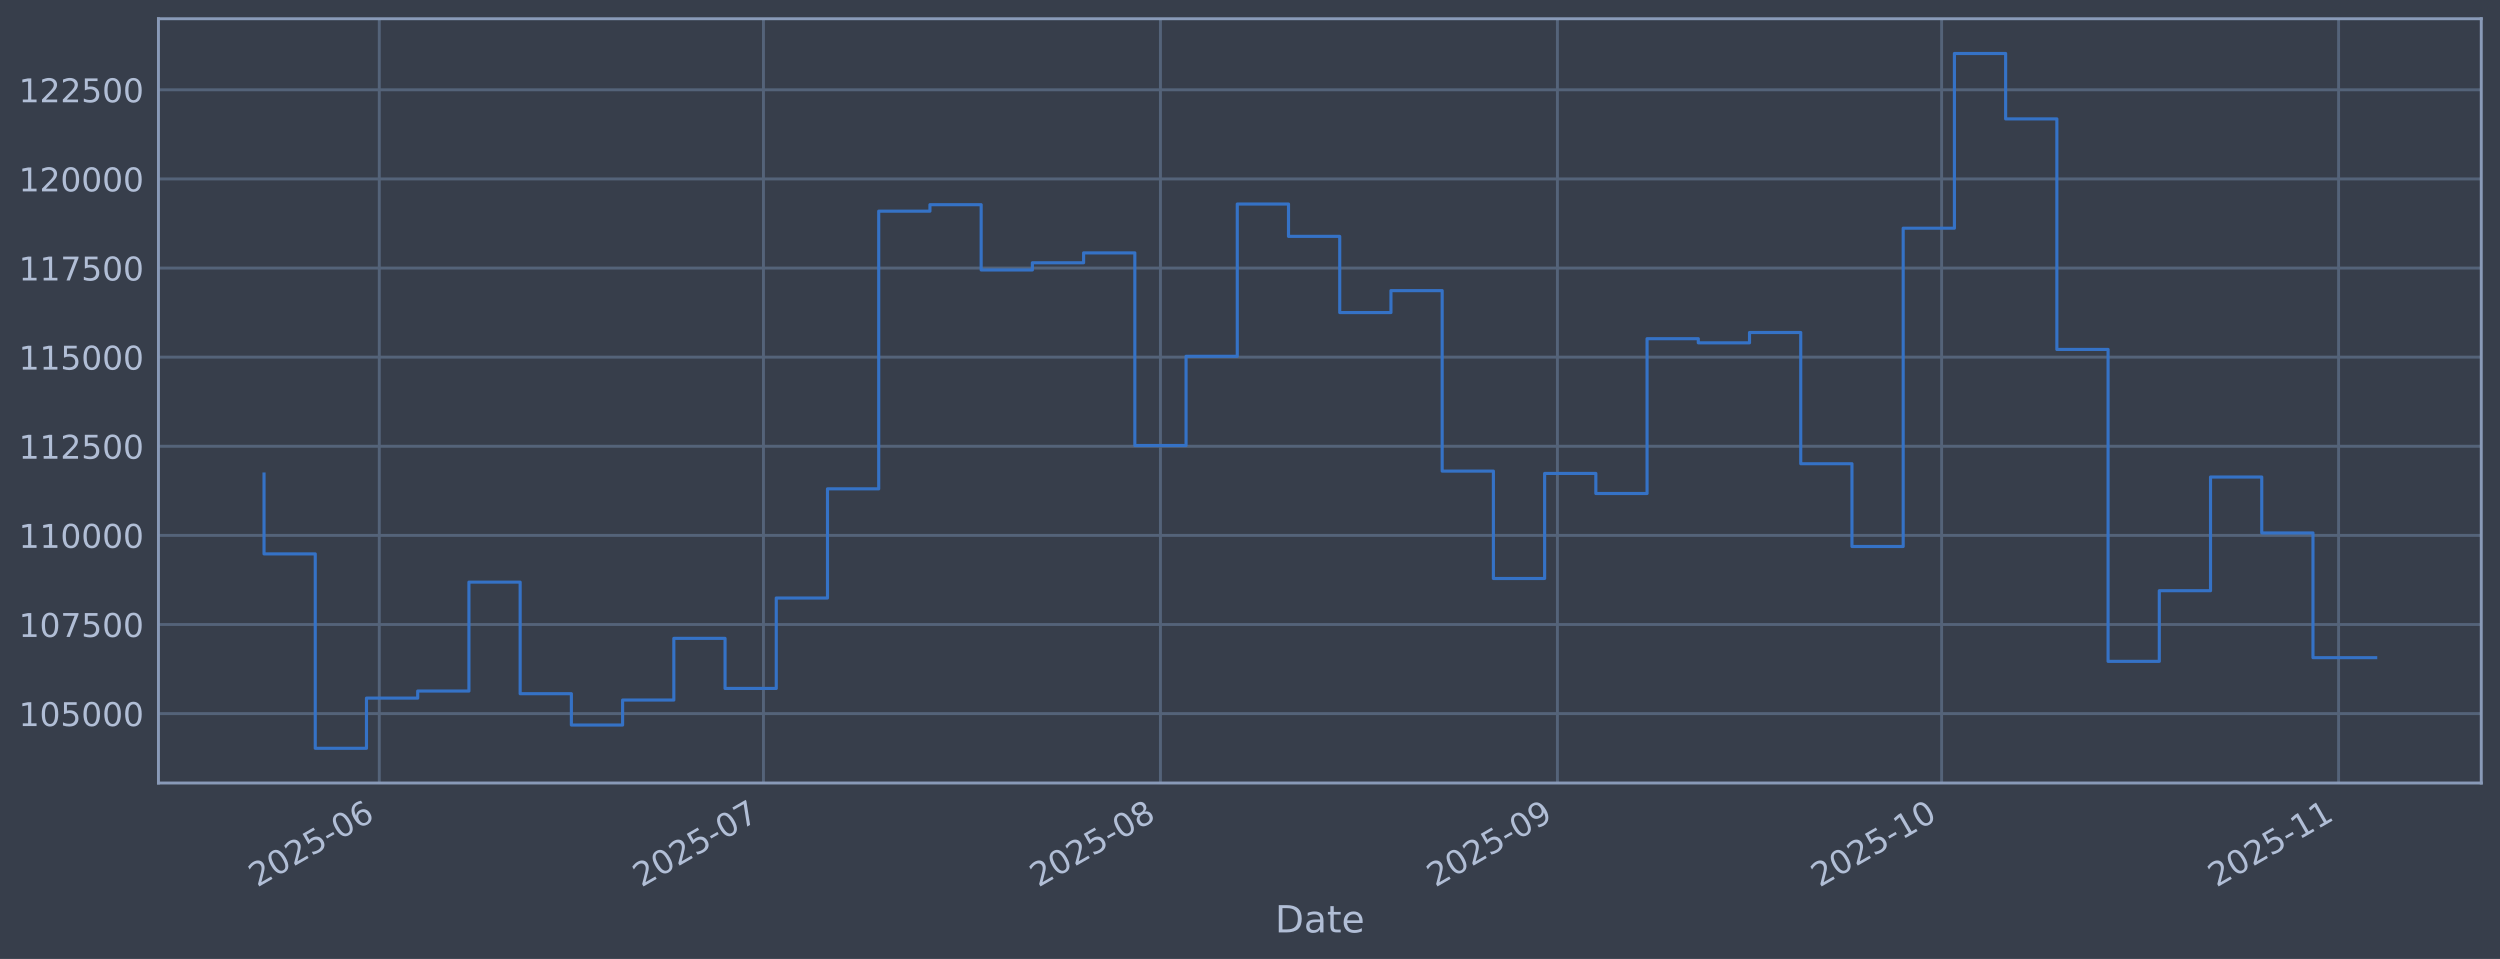
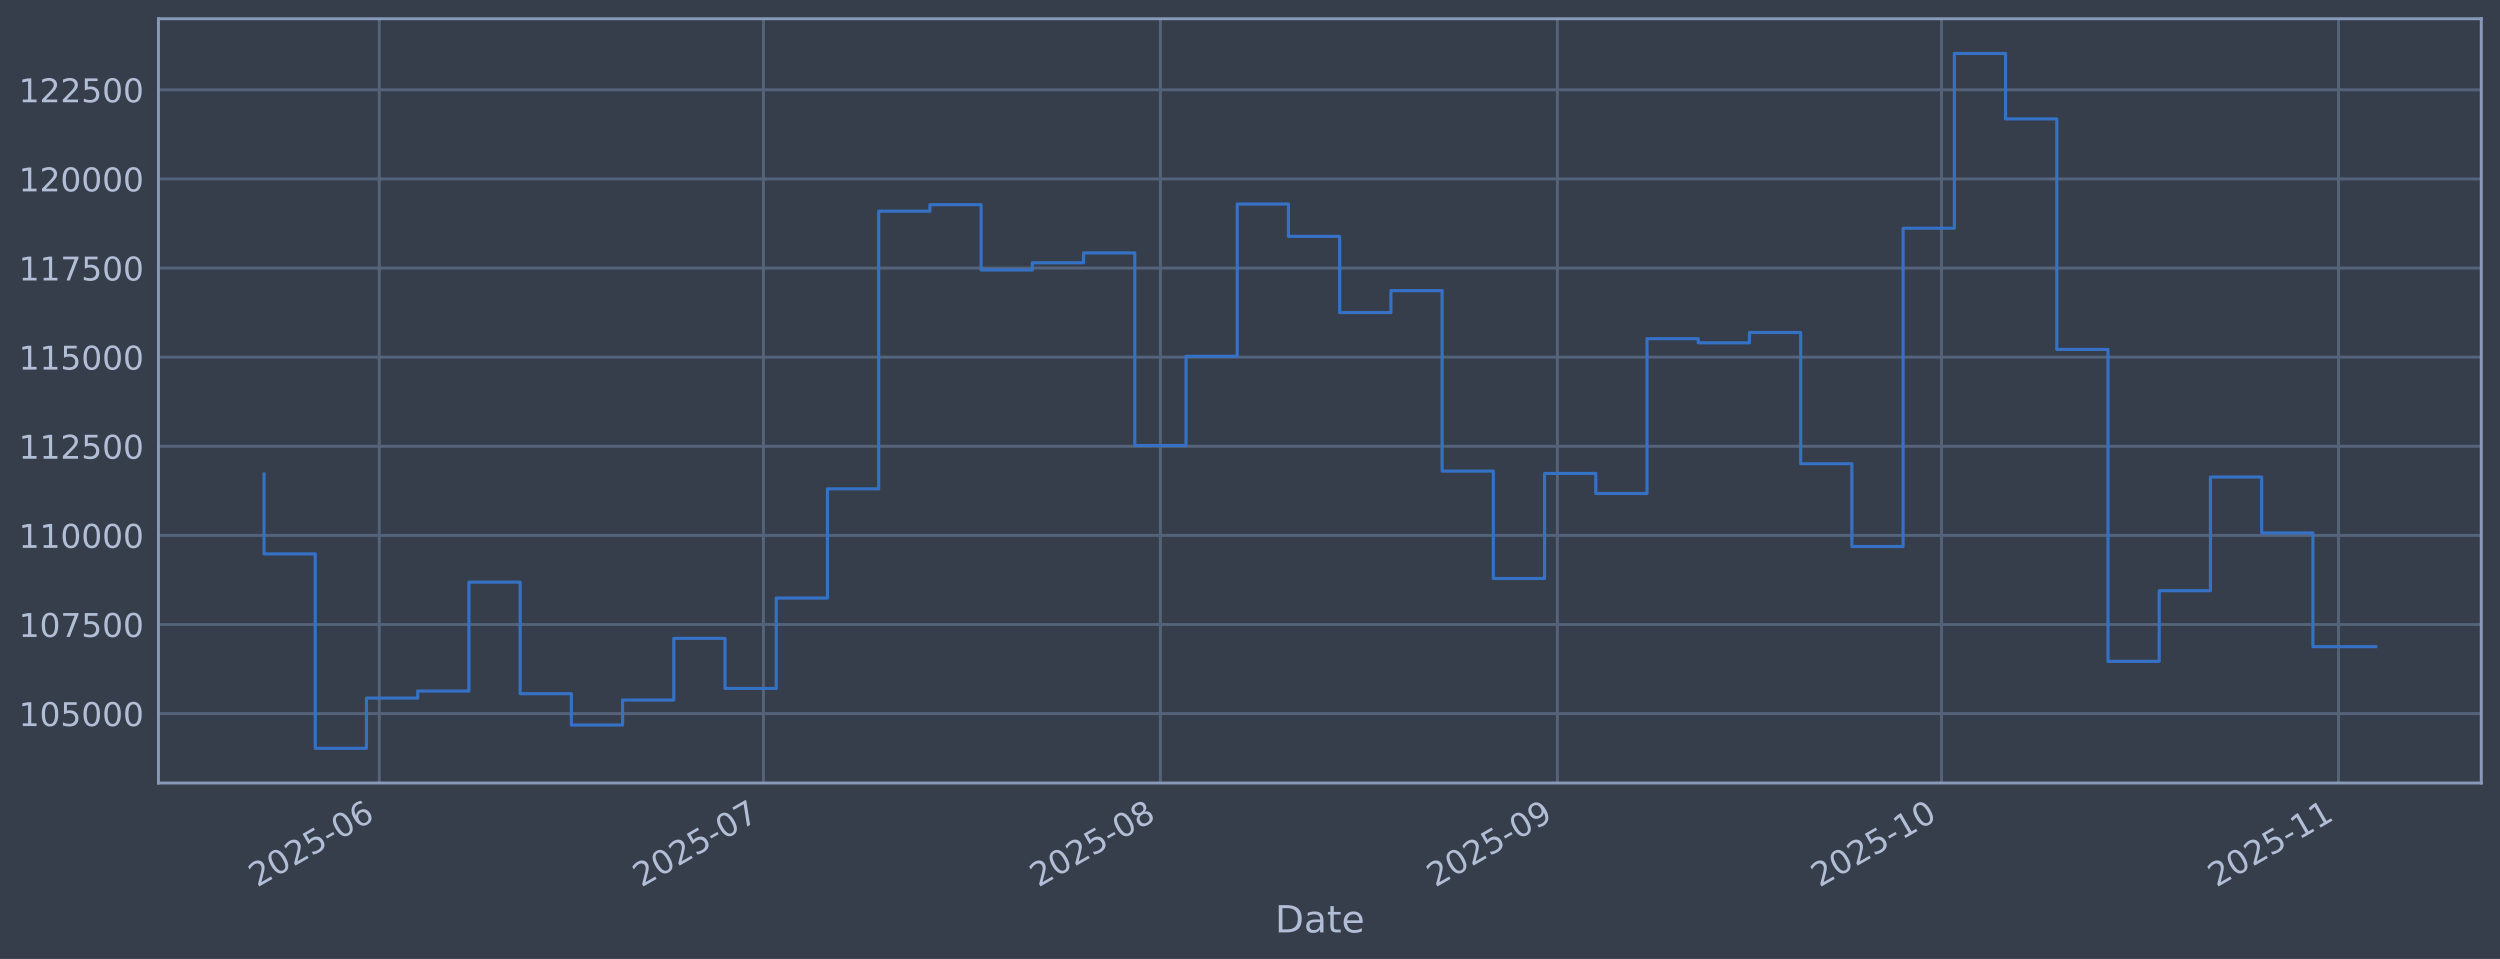
<svg xmlns="http://www.w3.org/2000/svg" xmlns:xlink="http://www.w3.org/1999/xlink" width="960.9pt" height="368.58pt" viewBox="0 0 960.9 368.58" version="1.1">
  <defs>
    <style type="text/css">*{stroke-linejoin: round; stroke-linecap: butt}</style>
  </defs>
  <g id="figure_1">
    <g id="patch_1">
      <path d="M 0 368.58  L 960.9 368.58  L 960.9 0  L 0 0  z " style="fill: #373e4b" />
    </g>
    <g id="axes_1">
      <g id="patch_2">
        <path d="M 60.901 300.96  L 953.701 300.96  L 953.701 7.2  L 60.901 7.2  z " style="fill: #373e4b" />
      </g>
      <g id="matplotlib.axis_1">
        <g id="xtick_1">
          <g id="line2d_1">
-             <path d="M 145.781 300.96  L 145.781 7.2  " clip-path="url(#p55ac6dce4e)" style="fill: none; stroke: #546379; stroke-width: 1.12; stroke-linecap: square" />
+             <path d="M 145.779 300.96  L 145.779 7.2  " clip-path="url(#p790e89a39c)" style="fill: none; stroke: #546379; stroke-width: 1.12; stroke-linecap: square" />
          </g>
          <g id="line2d_2" />
          <g id="text_1">
-             <g style="fill: #b1bed6" transform="translate(98.87775 341.1745) rotate(-30) scale(0.126 -0.126)">
+             <g style="fill: #b1bed6" transform="translate(98.8759 341.1745) rotate(-30) scale(0.126 -0.126)">
              <defs>
                <path id="DejaVuSans-32" d="M 1228 531  L 3431 531  L 3431 0  L 469 0  L 469 531  Q 828 903 1448 1529  Q 2069 2156 2228 2338  Q 2531 2678 2651 2914  Q 2772 3150 2772 3378  Q 2772 3750 2511 3984  Q 2250 4219 1831 4219  Q 1534 4219 1204 4116  Q 875 4013 500 3803  L 500 4441  Q 881 4594 1212 4672  Q 1544 4750 1819 4750  Q 2544 4750 2975 4387  Q 3406 4025 3406 3419  Q 3406 3131 3298 2873  Q 3191 2616 2906 2266  Q 2828 2175 2409 1742  Q 1991 1309 1228 531  z " transform="scale(0.015625)" />
                <path id="DejaVuSans-30" d="M 2034 4250  Q 1547 4250 1301 3770  Q 1056 3291 1056 2328  Q 1056 1369 1301 889  Q 1547 409 2034 409  Q 2525 409 2770 889  Q 3016 1369 3016 2328  Q 3016 3291 2770 3770  Q 2525 4250 2034 4250  z M 2034 4750  Q 2819 4750 3233 4129  Q 3647 3509 3647 2328  Q 3647 1150 3233 529  Q 2819 -91 2034 -91  Q 1250 -91 836 529  Q 422 1150 422 2328  Q 422 3509 836 4129  Q 1250 4750 2034 4750  z " transform="scale(0.015625)" />
                <path id="DejaVuSans-35" d="M 691 4666  L 3169 4666  L 3169 4134  L 1269 4134  L 1269 2991  Q 1406 3038 1543 3061  Q 1681 3084 1819 3084  Q 2600 3084 3056 2656  Q 3513 2228 3513 1497  Q 3513 744 3044 326  Q 2575 -91 1722 -91  Q 1428 -91 1123 -41  Q 819 9 494 109  L 494 744  Q 775 591 1075 516  Q 1375 441 1709 441  Q 2250 441 2565 725  Q 2881 1009 2881 1497  Q 2881 1984 2565 2268  Q 2250 2553 1709 2553  Q 1456 2553 1204 2497  Q 953 2441 691 2322  L 691 4666  z " transform="scale(0.015625)" />
                <path id="DejaVuSans-2d" d="M 313 2009  L 1997 2009  L 1997 1497  L 313 1497  L 313 2009  z " transform="scale(0.015625)" />
                <path id="DejaVuSans-36" d="M 2113 2584  Q 1688 2584 1439 2293  Q 1191 2003 1191 1497  Q 1191 994 1439 701  Q 1688 409 2113 409  Q 2538 409 2786 701  Q 3034 994 3034 1497  Q 3034 2003 2786 2293  Q 2538 2584 2113 2584  z M 3366 4563  L 3366 3988  Q 3128 4100 2886 4159  Q 2644 4219 2406 4219  Q 1781 4219 1451 3797  Q 1122 3375 1075 2522  Q 1259 2794 1537 2939  Q 1816 3084 2150 3084  Q 2853 3084 3261 2657  Q 3669 2231 3669 1497  Q 3669 778 3244 343  Q 2819 -91 2113 -91  Q 1303 -91 875 529  Q 447 1150 447 2328  Q 447 3434 972 4092  Q 1497 4750 2381 4750  Q 2619 4750 2861 4703  Q 3103 4656 3366 4563  z " transform="scale(0.015625)" />
              </defs>
              <use xlink:href="#DejaVuSans-32" />
              <use xlink:href="#DejaVuSans-30" transform="translate(63.62305 0)" />
              <use xlink:href="#DejaVuSans-32" transform="translate(127.2461 0)" />
              <use xlink:href="#DejaVuSans-35" transform="translate(190.8691 0)" />
              <use xlink:href="#DejaVuSans-2d" transform="translate(254.4922 0)" />
              <use xlink:href="#DejaVuSans-30" transform="translate(290.5762 0)" />
              <use xlink:href="#DejaVuSans-36" transform="translate(354.1992 0)" />
            </g>
          </g>
        </g>
        <g id="xtick_2">
          <g id="line2d_3">
-             <path d="M 293.443 300.96  L 293.443 7.2  " clip-path="url(#p55ac6dce4e)" style="fill: none; stroke: #546379; stroke-width: 1.12; stroke-linecap: square" />
+             <path d="M 293.435 300.96  L 293.435 7.2  " clip-path="url(#p790e89a39c)" style="fill: none; stroke: #546379; stroke-width: 1.12; stroke-linecap: square" />
          </g>
          <g id="line2d_4" />
          <g id="text_2">
-             <g style="fill: #b1bed6" transform="translate(246.5401 341.1745) rotate(-30) scale(0.126 -0.126)">
+             <g style="fill: #b1bed6" transform="translate(246.5321 341.1745) rotate(-30) scale(0.126 -0.126)">
              <defs>
                <path id="DejaVuSans-37" d="M 525 4666  L 3525 4666  L 3525 4397  L 1831 0  L 1172 0  L 2766 4134  L 525 4134  L 525 4666  z " transform="scale(0.015625)" />
              </defs>
              <use xlink:href="#DejaVuSans-32" />
              <use xlink:href="#DejaVuSans-30" transform="translate(63.62305 0)" />
              <use xlink:href="#DejaVuSans-32" transform="translate(127.2461 0)" />
              <use xlink:href="#DejaVuSans-35" transform="translate(190.8691 0)" />
              <use xlink:href="#DejaVuSans-2d" transform="translate(254.4922 0)" />
              <use xlink:href="#DejaVuSans-30" transform="translate(290.5762 0)" />
              <use xlink:href="#DejaVuSans-37" transform="translate(354.1992 0)" />
            </g>
          </g>
        </g>
        <g id="xtick_3">
          <g id="line2d_5">
-             <path d="M 446.028 300.96  L 446.028 7.2  " clip-path="url(#p55ac6dce4e)" style="fill: none; stroke: #546379; stroke-width: 1.12; stroke-linecap: square" />
+             <path d="M 446.013 300.96  L 446.013 7.2  " clip-path="url(#p790e89a39c)" style="fill: none; stroke: #546379; stroke-width: 1.12; stroke-linecap: square" />
          </g>
          <g id="line2d_6" />
          <g id="text_3">
-             <g style="fill: #b1bed6" transform="translate(399.1246 341.1745) rotate(-30) scale(0.126 -0.126)">
+             <g style="fill: #b1bed6" transform="translate(399.1102 341.1745) rotate(-30) scale(0.126 -0.126)">
              <defs>
                <path id="DejaVuSans-38" d="M 2034 2216  Q 1584 2216 1326 1975  Q 1069 1734 1069 1313  Q 1069 891 1326 650  Q 1584 409 2034 409  Q 2484 409 2743 651  Q 3003 894 3003 1313  Q 3003 1734 2745 1975  Q 2488 2216 2034 2216  z M 1403 2484  Q 997 2584 770 2862  Q 544 3141 544 3541  Q 544 4100 942 4425  Q 1341 4750 2034 4750  Q 2731 4750 3128 4425  Q 3525 4100 3525 3541  Q 3525 3141 3298 2862  Q 3072 2584 2669 2484  Q 3125 2378 3379 2068  Q 3634 1759 3634 1313  Q 3634 634 3220 271  Q 2806 -91 2034 -91  Q 1263 -91 848 271  Q 434 634 434 1313  Q 434 1759 690 2068  Q 947 2378 1403 2484  z M 1172 3481  Q 1172 3119 1398 2916  Q 1625 2713 2034 2713  Q 2441 2713 2670 2916  Q 2900 3119 2900 3481  Q 2900 3844 2670 4047  Q 2441 4250 2034 4250  Q 1625 4250 1398 4047  Q 1172 3844 1172 3481  z " transform="scale(0.015625)" />
              </defs>
              <use xlink:href="#DejaVuSans-32" />
              <use xlink:href="#DejaVuSans-30" transform="translate(63.62305 0)" />
              <use xlink:href="#DejaVuSans-32" transform="translate(127.2461 0)" />
              <use xlink:href="#DejaVuSans-35" transform="translate(190.8691 0)" />
              <use xlink:href="#DejaVuSans-2d" transform="translate(254.4922 0)" />
              <use xlink:href="#DejaVuSans-30" transform="translate(290.5762 0)" />
              <use xlink:href="#DejaVuSans-38" transform="translate(354.1992 0)" />
            </g>
          </g>
        </g>
        <g id="xtick_4">
          <g id="line2d_7">
-             <path d="M 598.612 300.96  L 598.612 7.2  " clip-path="url(#p55ac6dce4e)" style="fill: none; stroke: #546379; stroke-width: 1.12; stroke-linecap: square" />
+             <path d="M 598.592 300.96  L 598.592 7.2  " clip-path="url(#p790e89a39c)" style="fill: none; stroke: #546379; stroke-width: 1.12; stroke-linecap: square" />
          </g>
          <g id="line2d_8" />
          <g id="text_4">
-             <g style="fill: #b1bed6" transform="translate(551.709 341.1745) rotate(-30) scale(0.126 -0.126)">
+             <g style="fill: #b1bed6" transform="translate(551.6882 341.1745) rotate(-30) scale(0.126 -0.126)">
              <defs>
                <path id="DejaVuSans-39" d="M 703 97  L 703 672  Q 941 559 1184 500  Q 1428 441 1663 441  Q 2288 441 2617 861  Q 2947 1281 2994 2138  Q 2813 1869 2534 1725  Q 2256 1581 1919 1581  Q 1219 1581 811 2004  Q 403 2428 403 3163  Q 403 3881 828 4315  Q 1253 4750 1959 4750  Q 2769 4750 3195 4129  Q 3622 3509 3622 2328  Q 3622 1225 3098 567  Q 2575 -91 1691 -91  Q 1453 -91 1209 -44  Q 966 3 703 97  z M 1959 2075  Q 2384 2075 2632 2365  Q 2881 2656 2881 3163  Q 2881 3666 2632 3958  Q 2384 4250 1959 4250  Q 1534 4250 1286 3958  Q 1038 3666 1038 3163  Q 1038 2656 1286 2365  Q 1534 2075 1959 2075  z " transform="scale(0.015625)" />
              </defs>
              <use xlink:href="#DejaVuSans-32" />
              <use xlink:href="#DejaVuSans-30" transform="translate(63.62305 0)" />
              <use xlink:href="#DejaVuSans-32" transform="translate(127.2461 0)" />
              <use xlink:href="#DejaVuSans-35" transform="translate(190.8691 0)" />
              <use xlink:href="#DejaVuSans-2d" transform="translate(254.4922 0)" />
              <use xlink:href="#DejaVuSans-30" transform="translate(290.5762 0)" />
              <use xlink:href="#DejaVuSans-39" transform="translate(354.1992 0)" />
            </g>
          </g>
        </g>
        <g id="xtick_5">
          <g id="line2d_9">
-             <path d="M 746.275 300.96  L 746.275 7.2  " clip-path="url(#p55ac6dce4e)" style="fill: none; stroke: #546379; stroke-width: 1.12; stroke-linecap: square" />
+             <path d="M 746.248 300.96  L 746.248 7.2  " clip-path="url(#p790e89a39c)" style="fill: none; stroke: #546379; stroke-width: 1.12; stroke-linecap: square" />
          </g>
          <g id="line2d_10" />
          <g id="text_5">
-             <g style="fill: #b1bed6" transform="translate(699.3714 341.1745) rotate(-30) scale(0.126 -0.126)">
+             <g style="fill: #b1bed6" transform="translate(699.3444 341.1745) rotate(-30) scale(0.126 -0.126)">
              <defs>
                <path id="DejaVuSans-31" d="M 794 531  L 1825 531  L 1825 4091  L 703 3866  L 703 4441  L 1819 4666  L 2450 4666  L 2450 531  L 3481 531  L 3481 0  L 794 0  L 794 531  z " transform="scale(0.015625)" />
              </defs>
              <use xlink:href="#DejaVuSans-32" />
              <use xlink:href="#DejaVuSans-30" transform="translate(63.62305 0)" />
              <use xlink:href="#DejaVuSans-32" transform="translate(127.2461 0)" />
              <use xlink:href="#DejaVuSans-35" transform="translate(190.8691 0)" />
              <use xlink:href="#DejaVuSans-2d" transform="translate(254.4922 0)" />
              <use xlink:href="#DejaVuSans-31" transform="translate(290.5762 0)" />
              <use xlink:href="#DejaVuSans-30" transform="translate(354.1992 0)" />
            </g>
          </g>
        </g>
        <g id="xtick_6">
          <g id="line2d_11">
-             <path d="M 898.859 300.96  L 898.859 7.2  " clip-path="url(#p55ac6dce4e)" style="fill: none; stroke: #546379; stroke-width: 1.12; stroke-linecap: square" />
+             <path d="M 898.826 300.96  L 898.826 7.2  " clip-path="url(#p790e89a39c)" style="fill: none; stroke: #546379; stroke-width: 1.12; stroke-linecap: square" />
          </g>
          <g id="line2d_12" />
          <g id="text_6">
-             <g style="fill: #b1bed6" transform="translate(851.9558 341.1745) rotate(-30) scale(0.126 -0.126)">
+             <g style="fill: #b1bed6" transform="translate(851.9225 341.1745) rotate(-30) scale(0.126 -0.126)">
              <use xlink:href="#DejaVuSans-32" />
              <use xlink:href="#DejaVuSans-30" transform="translate(63.62305 0)" />
              <use xlink:href="#DejaVuSans-32" transform="translate(127.2461 0)" />
              <use xlink:href="#DejaVuSans-35" transform="translate(190.8691 0)" />
              <use xlink:href="#DejaVuSans-2d" transform="translate(254.4922 0)" />
              <use xlink:href="#DejaVuSans-31" transform="translate(290.5762 0)" />
              <use xlink:href="#DejaVuSans-31" transform="translate(354.1992 0)" />
            </g>
          </g>
        </g>
        <g id="text_7">
          <g style="fill: #b1bed6" transform="translate(490.0914 358.3856) scale(0.144 -0.144)">
            <defs>
              <path id="DejaVuSans-44" d="M 1259 4147  L 1259 519  L 2022 519  Q 2988 519 3436 956  Q 3884 1394 3884 2338  Q 3884 3275 3436 3711  Q 2988 4147 2022 4147  L 1259 4147  z M 628 4666  L 1925 4666  Q 3281 4666 3915 4102  Q 4550 3538 4550 2338  Q 4550 1131 3912 565  Q 3275 0 1925 0  L 628 0  L 628 4666  z " transform="scale(0.015625)" />
              <path id="DejaVuSans-61" d="M 2194 1759  Q 1497 1759 1228 1600  Q 959 1441 959 1056  Q 959 750 1161 570  Q 1363 391 1709 391  Q 2188 391 2477 730  Q 2766 1069 2766 1631  L 2766 1759  L 2194 1759  z M 3341 1997  L 3341 0  L 2766 0  L 2766 531  Q 2569 213 2275 61  Q 1981 -91 1556 -91  Q 1019 -91 701 211  Q 384 513 384 1019  Q 384 1609 779 1909  Q 1175 2209 1959 2209  L 2766 2209  L 2766 2266  Q 2766 2663 2505 2880  Q 2244 3097 1772 3097  Q 1472 3097 1187 3025  Q 903 2953 641 2809  L 641 3341  Q 956 3463 1253 3523  Q 1550 3584 1831 3584  Q 2591 3584 2966 3190  Q 3341 2797 3341 1997  z " transform="scale(0.015625)" />
              <path id="DejaVuSans-74" d="M 1172 4494  L 1172 3500  L 2356 3500  L 2356 3053  L 1172 3053  L 1172 1153  Q 1172 725 1289 603  Q 1406 481 1766 481  L 2356 481  L 2356 0  L 1766 0  Q 1100 0 847 248  Q 594 497 594 1153  L 594 3053  L 172 3053  L 172 3500  L 594 3500  L 594 4494  L 1172 4494  z " transform="scale(0.015625)" />
              <path id="DejaVuSans-65" d="M 3597 1894  L 3597 1613  L 953 1613  Q 991 1019 1311 708  Q 1631 397 2203 397  Q 2534 397 2845 478  Q 3156 559 3463 722  L 3463 178  Q 3153 47 2828 -22  Q 2503 -91 2169 -91  Q 1331 -91 842 396  Q 353 884 353 1716  Q 353 2575 817 3079  Q 1281 3584 2069 3584  Q 2775 3584 3186 3129  Q 3597 2675 3597 1894  z M 3022 2063  Q 3016 2534 2758 2815  Q 2500 3097 2075 3097  Q 1594 3097 1305 2825  Q 1016 2553 972 2059  L 3022 2063  z " transform="scale(0.015625)" />
            </defs>
            <use xlink:href="#DejaVuSans-44" />
            <use xlink:href="#DejaVuSans-61" transform="translate(77.00195 0)" />
            <use xlink:href="#DejaVuSans-74" transform="translate(138.2812 0)" />
            <use xlink:href="#DejaVuSans-65" transform="translate(177.4902 0)" />
          </g>
        </g>
      </g>
      <g id="matplotlib.axis_2">
        <g id="ytick_1">
          <g id="line2d_13">
-             <path d="M 60.901 274.286  L 953.701 274.286  " clip-path="url(#p55ac6dce4e)" style="fill: none; stroke: #546379; stroke-width: 1.12; stroke-linecap: square" />
+             <path d="M 60.901 274.286  L 953.701 274.286  " clip-path="url(#p790e89a39c)" style="fill: none; stroke: #546379; stroke-width: 1.12; stroke-linecap: square" />
          </g>
          <g id="line2d_14" />
          <g id="text_8">
            <g style="fill: #b1bed6" transform="translate(7.2 279.0725) scale(0.126 -0.126)">
              <use xlink:href="#DejaVuSans-31" />
              <use xlink:href="#DejaVuSans-30" transform="translate(63.62305 0)" />
              <use xlink:href="#DejaVuSans-35" transform="translate(127.2461 0)" />
              <use xlink:href="#DejaVuSans-30" transform="translate(190.8691 0)" />
              <use xlink:href="#DejaVuSans-30" transform="translate(254.4922 0)" />
              <use xlink:href="#DejaVuSans-30" transform="translate(318.1152 0)" />
            </g>
          </g>
        </g>
        <g id="ytick_2">
          <g id="line2d_15">
-             <path d="M 60.901 240.033  L 953.701 240.033  " clip-path="url(#p55ac6dce4e)" style="fill: none; stroke: #546379; stroke-width: 1.12; stroke-linecap: square" />
+             <path d="M 60.901 240.033  L 953.701 240.033  " clip-path="url(#p790e89a39c)" style="fill: none; stroke: #546379; stroke-width: 1.12; stroke-linecap: square" />
          </g>
          <g id="line2d_16" />
          <g id="text_9">
            <g style="fill: #b1bed6" transform="translate(7.2 244.8204) scale(0.126 -0.126)">
              <use xlink:href="#DejaVuSans-31" />
              <use xlink:href="#DejaVuSans-30" transform="translate(63.62305 0)" />
              <use xlink:href="#DejaVuSans-37" transform="translate(127.2461 0)" />
              <use xlink:href="#DejaVuSans-35" transform="translate(190.8691 0)" />
              <use xlink:href="#DejaVuSans-30" transform="translate(254.4922 0)" />
              <use xlink:href="#DejaVuSans-30" transform="translate(318.1152 0)" />
            </g>
          </g>
        </g>
        <g id="ytick_3">
          <g id="line2d_17">
-             <path d="M 60.901 205.781  L 953.701 205.781  " clip-path="url(#p55ac6dce4e)" style="fill: none; stroke: #546379; stroke-width: 1.12; stroke-linecap: square" />
+             <path d="M 60.901 205.781  L 953.701 205.781  " clip-path="url(#p790e89a39c)" style="fill: none; stroke: #546379; stroke-width: 1.12; stroke-linecap: square" />
          </g>
          <g id="line2d_18" />
          <g id="text_10">
            <g style="fill: #b1bed6" transform="translate(7.2 210.5682) scale(0.126 -0.126)">
              <use xlink:href="#DejaVuSans-31" />
              <use xlink:href="#DejaVuSans-31" transform="translate(63.62305 0)" />
              <use xlink:href="#DejaVuSans-30" transform="translate(127.2461 0)" />
              <use xlink:href="#DejaVuSans-30" transform="translate(190.8691 0)" />
              <use xlink:href="#DejaVuSans-30" transform="translate(254.4922 0)" />
              <use xlink:href="#DejaVuSans-30" transform="translate(318.1152 0)" />
            </g>
          </g>
        </g>
        <g id="ytick_4">
          <g id="line2d_19">
-             <path d="M 60.901 171.529  L 953.701 171.529  " clip-path="url(#p55ac6dce4e)" style="fill: none; stroke: #546379; stroke-width: 1.12; stroke-linecap: square" />
+             <path d="M 60.901 171.529  L 953.701 171.529  " clip-path="url(#p790e89a39c)" style="fill: none; stroke: #546379; stroke-width: 1.12; stroke-linecap: square" />
          </g>
          <g id="line2d_20" />
          <g id="text_11">
            <g style="fill: #b1bed6" transform="translate(7.2 176.316) scale(0.126 -0.126)">
              <use xlink:href="#DejaVuSans-31" />
              <use xlink:href="#DejaVuSans-31" transform="translate(63.62305 0)" />
              <use xlink:href="#DejaVuSans-32" transform="translate(127.2461 0)" />
              <use xlink:href="#DejaVuSans-35" transform="translate(190.8691 0)" />
              <use xlink:href="#DejaVuSans-30" transform="translate(254.4922 0)" />
              <use xlink:href="#DejaVuSans-30" transform="translate(318.1152 0)" />
            </g>
          </g>
        </g>
        <g id="ytick_5">
          <g id="line2d_21">
-             <path d="M 60.901 137.277  L 953.701 137.277  " clip-path="url(#p55ac6dce4e)" style="fill: none; stroke: #546379; stroke-width: 1.12; stroke-linecap: square" />
+             <path d="M 60.901 137.277  L 953.701 137.277  " clip-path="url(#p790e89a39c)" style="fill: none; stroke: #546379; stroke-width: 1.12; stroke-linecap: square" />
          </g>
          <g id="line2d_22" />
          <g id="text_12">
            <g style="fill: #b1bed6" transform="translate(7.2 142.0639) scale(0.126 -0.126)">
              <use xlink:href="#DejaVuSans-31" />
              <use xlink:href="#DejaVuSans-31" transform="translate(63.62305 0)" />
              <use xlink:href="#DejaVuSans-35" transform="translate(127.2461 0)" />
              <use xlink:href="#DejaVuSans-30" transform="translate(190.8691 0)" />
              <use xlink:href="#DejaVuSans-30" transform="translate(254.4922 0)" />
              <use xlink:href="#DejaVuSans-30" transform="translate(318.1152 0)" />
            </g>
          </g>
        </g>
        <g id="ytick_6">
          <g id="line2d_23">
-             <path d="M 60.901 103.025  L 953.701 103.025  " clip-path="url(#p55ac6dce4e)" style="fill: none; stroke: #546379; stroke-width: 1.12; stroke-linecap: square" />
+             <path d="M 60.901 103.025  L 953.701 103.025  " clip-path="url(#p790e89a39c)" style="fill: none; stroke: #546379; stroke-width: 1.12; stroke-linecap: square" />
          </g>
          <g id="line2d_24" />
          <g id="text_13">
            <g style="fill: #b1bed6" transform="translate(7.2 107.8117) scale(0.126 -0.126)">
              <use xlink:href="#DejaVuSans-31" />
              <use xlink:href="#DejaVuSans-31" transform="translate(63.62305 0)" />
              <use xlink:href="#DejaVuSans-37" transform="translate(127.2461 0)" />
              <use xlink:href="#DejaVuSans-35" transform="translate(190.8691 0)" />
              <use xlink:href="#DejaVuSans-30" transform="translate(254.4922 0)" />
              <use xlink:href="#DejaVuSans-30" transform="translate(318.1152 0)" />
            </g>
          </g>
        </g>
        <g id="ytick_7">
          <g id="line2d_25">
-             <path d="M 60.901 68.773  L 953.701 68.773  " clip-path="url(#p55ac6dce4e)" style="fill: none; stroke: #546379; stroke-width: 1.12; stroke-linecap: square" />
+             <path d="M 60.901 68.773  L 953.701 68.773  " clip-path="url(#p790e89a39c)" style="fill: none; stroke: #546379; stroke-width: 1.12; stroke-linecap: square" />
          </g>
          <g id="line2d_26" />
          <g id="text_14">
            <g style="fill: #b1bed6" transform="translate(7.2 73.55953) scale(0.126 -0.126)">
              <use xlink:href="#DejaVuSans-31" />
              <use xlink:href="#DejaVuSans-32" transform="translate(63.62305 0)" />
              <use xlink:href="#DejaVuSans-30" transform="translate(127.2461 0)" />
              <use xlink:href="#DejaVuSans-30" transform="translate(190.8691 0)" />
              <use xlink:href="#DejaVuSans-30" transform="translate(254.4922 0)" />
              <use xlink:href="#DejaVuSans-30" transform="translate(318.1152 0)" />
            </g>
          </g>
        </g>
        <g id="ytick_8">
          <g id="line2d_27">
-             <path d="M 60.901 34.52  L 953.701 34.52  " clip-path="url(#p55ac6dce4e)" style="fill: none; stroke: #546379; stroke-width: 1.12; stroke-linecap: square" />
+             <path d="M 60.901 34.52  L 953.701 34.52  " clip-path="url(#p790e89a39c)" style="fill: none; stroke: #546379; stroke-width: 1.12; stroke-linecap: square" />
          </g>
          <g id="line2d_28" />
          <g id="text_15">
            <g style="fill: #b1bed6" transform="translate(7.2 39.30736) scale(0.126 -0.126)">
              <use xlink:href="#DejaVuSans-31" />
              <use xlink:href="#DejaVuSans-32" transform="translate(63.62305 0)" />
              <use xlink:href="#DejaVuSans-32" transform="translate(127.2461 0)" />
              <use xlink:href="#DejaVuSans-35" transform="translate(190.8691 0)" />
              <use xlink:href="#DejaVuSans-30" transform="translate(254.4922 0)" />
              <use xlink:href="#DejaVuSans-30" transform="translate(318.1152 0)" />
            </g>
          </g>
        </g>
      </g>
      <g id="line2d_29">
-         <path d="M 101.482 182.186  L 101.482 212.888  L 121.171 212.888  L 121.171 287.607  L 140.859 287.607  L 140.859 268.333  L 160.547 268.333  L 160.547 265.613  L 180.236 265.613  L 180.236 223.75  L 199.924 223.75  L 199.924 266.631  L 219.612 266.631  L 219.612 278.665  L 239.301 278.665  L 239.301 269.075  L 258.989 269.075  L 258.989 245.372  L 278.677 245.372  L 278.677 264.615  L 298.365 264.615  L 298.365 229.852  L 318.054 229.852  L 318.054 187.898  L 337.742 187.898  L 337.742 81.166  L 357.43 81.166  L 357.43 78.68  L 377.119 78.68  L 377.119 103.754  L 396.807 103.754  L 396.807 100.992  L 416.495 100.992  L 416.495 97.194  L 436.184 97.194  L 436.184 171.232  L 455.872 171.232  L 455.872 136.942  L 475.56 136.942  L 475.56 78.426  L 495.249 78.426  L 495.249 90.86  L 514.937 90.86  L 514.937 120.135  L 534.625 120.135  L 534.625 111.698  L 554.314 111.698  L 554.314 181.072  L 574.002 181.072  L 574.002 222.348  L 593.69 222.348  L 593.69 181.975  L 613.379 181.975  L 613.379 189.676  L 633.067 189.676  L 633.067 130.184  L 652.755 130.184  L 652.755 131.764  L 672.443 131.764  L 672.443 127.804  L 692.132 127.804  L 692.132 178.239  L 711.82 178.239  L 711.82 210.044  L 731.508 210.044  L 731.508 87.711  L 751.197 87.711  L 751.197 20.553  L 770.885 20.553  L 770.885 45.695  L 790.573 45.695  L 790.573 134.311  L 810.262 134.311  L 810.262 254.199  L 829.95 254.199  L 829.95 227.044  L 849.638 227.044  L 849.638 183.344  L 869.327 183.344  L 869.327 204.842  L 889.015 204.842  L 889.015 252.782  L 913.119 252.782  " clip-path="url(#p55ac6dce4e)" style="fill: none; stroke: #3572c6; stroke-width: 1.2; stroke-linecap: square" />
+         <path d="M 101.482 182.186  L 101.482 212.888  L 121.17 212.888  L 121.17 287.607  L 140.857 287.607  L 140.857 268.333  L 160.545 268.333  L 160.545 265.613  L 180.232 265.613  L 180.232 223.75  L 199.92 223.75  L 199.92 266.631  L 219.607 266.631  L 219.607 278.665  L 239.295 278.665  L 239.295 269.075  L 258.982 269.075  L 258.982 245.372  L 278.67 245.372  L 278.67 264.615  L 298.357 264.615  L 298.357 229.852  L 318.045 229.852  L 318.045 187.898  L 337.732 187.898  L 337.732 81.166  L 357.42 81.166  L 357.42 78.68  L 377.107 78.68  L 377.107 103.754  L 396.795 103.754  L 396.795 100.992  L 416.482 100.992  L 416.482 97.194  L 436.17 97.194  L 436.17 171.232  L 455.857 171.232  L 455.857 136.942  L 475.545 136.942  L 475.545 78.426  L 495.232 78.426  L 495.232 90.86  L 514.92 90.86  L 514.92 120.135  L 534.607 120.135  L 534.607 111.698  L 554.295 111.698  L 554.295 181.072  L 573.982 181.072  L 573.982 222.348  L 593.67 222.348  L 593.67 181.975  L 613.357 181.975  L 613.357 189.676  L 633.045 189.676  L 633.045 130.184  L 652.732 130.184  L 652.732 131.764  L 672.42 131.764  L 672.42 127.804  L 692.107 127.804  L 692.107 178.239  L 711.795 178.239  L 711.795 210.044  L 731.482 210.044  L 731.482 87.711  L 751.17 87.711  L 751.17 20.553  L 770.857 20.553  L 770.857 45.695  L 790.545 45.695  L 790.545 134.311  L 810.232 134.311  L 810.232 254.199  L 829.92 254.199  L 829.92 227.044  L 849.607 227.044  L 849.607 183.344  L 869.295 183.344  L 869.295 204.842  L 888.982 204.842  L 888.982 248.553  L 913.119 248.553  " clip-path="url(#p790e89a39c)" style="fill: none; stroke: #3572c6; stroke-width: 1.2; stroke-linecap: square" />
      </g>
      <g id="patch_3">
        <path d="M 60.901 300.96  L 60.901 7.2  " style="fill: none; stroke: #899ab8; stroke-width: 1.12; stroke-linejoin: miter; stroke-linecap: square" />
      </g>
      <g id="patch_4">
        <path d="M 953.701 300.96  L 953.701 7.2  " style="fill: none; stroke: #899ab8; stroke-width: 1.12; stroke-linejoin: miter; stroke-linecap: square" />
      </g>
      <g id="patch_5">
        <path d="M 60.901 300.96  L 953.701 300.96  " style="fill: none; stroke: #899ab8; stroke-width: 1.12; stroke-linejoin: miter; stroke-linecap: square" />
      </g>
      <g id="patch_6">
        <path d="M 60.901 7.2  L 953.701 7.2  " style="fill: none; stroke: #899ab8; stroke-width: 1.12; stroke-linejoin: miter; stroke-linecap: square" />
      </g>
    </g>
  </g>
  <defs>
-     <clipPath id="p55ac6dce4e">
+     <clipPath id="p790e89a39c">
      <rect x="60.901" y="7.2" width="892.8" height="293.76" />
    </clipPath>
  </defs>
</svg>
